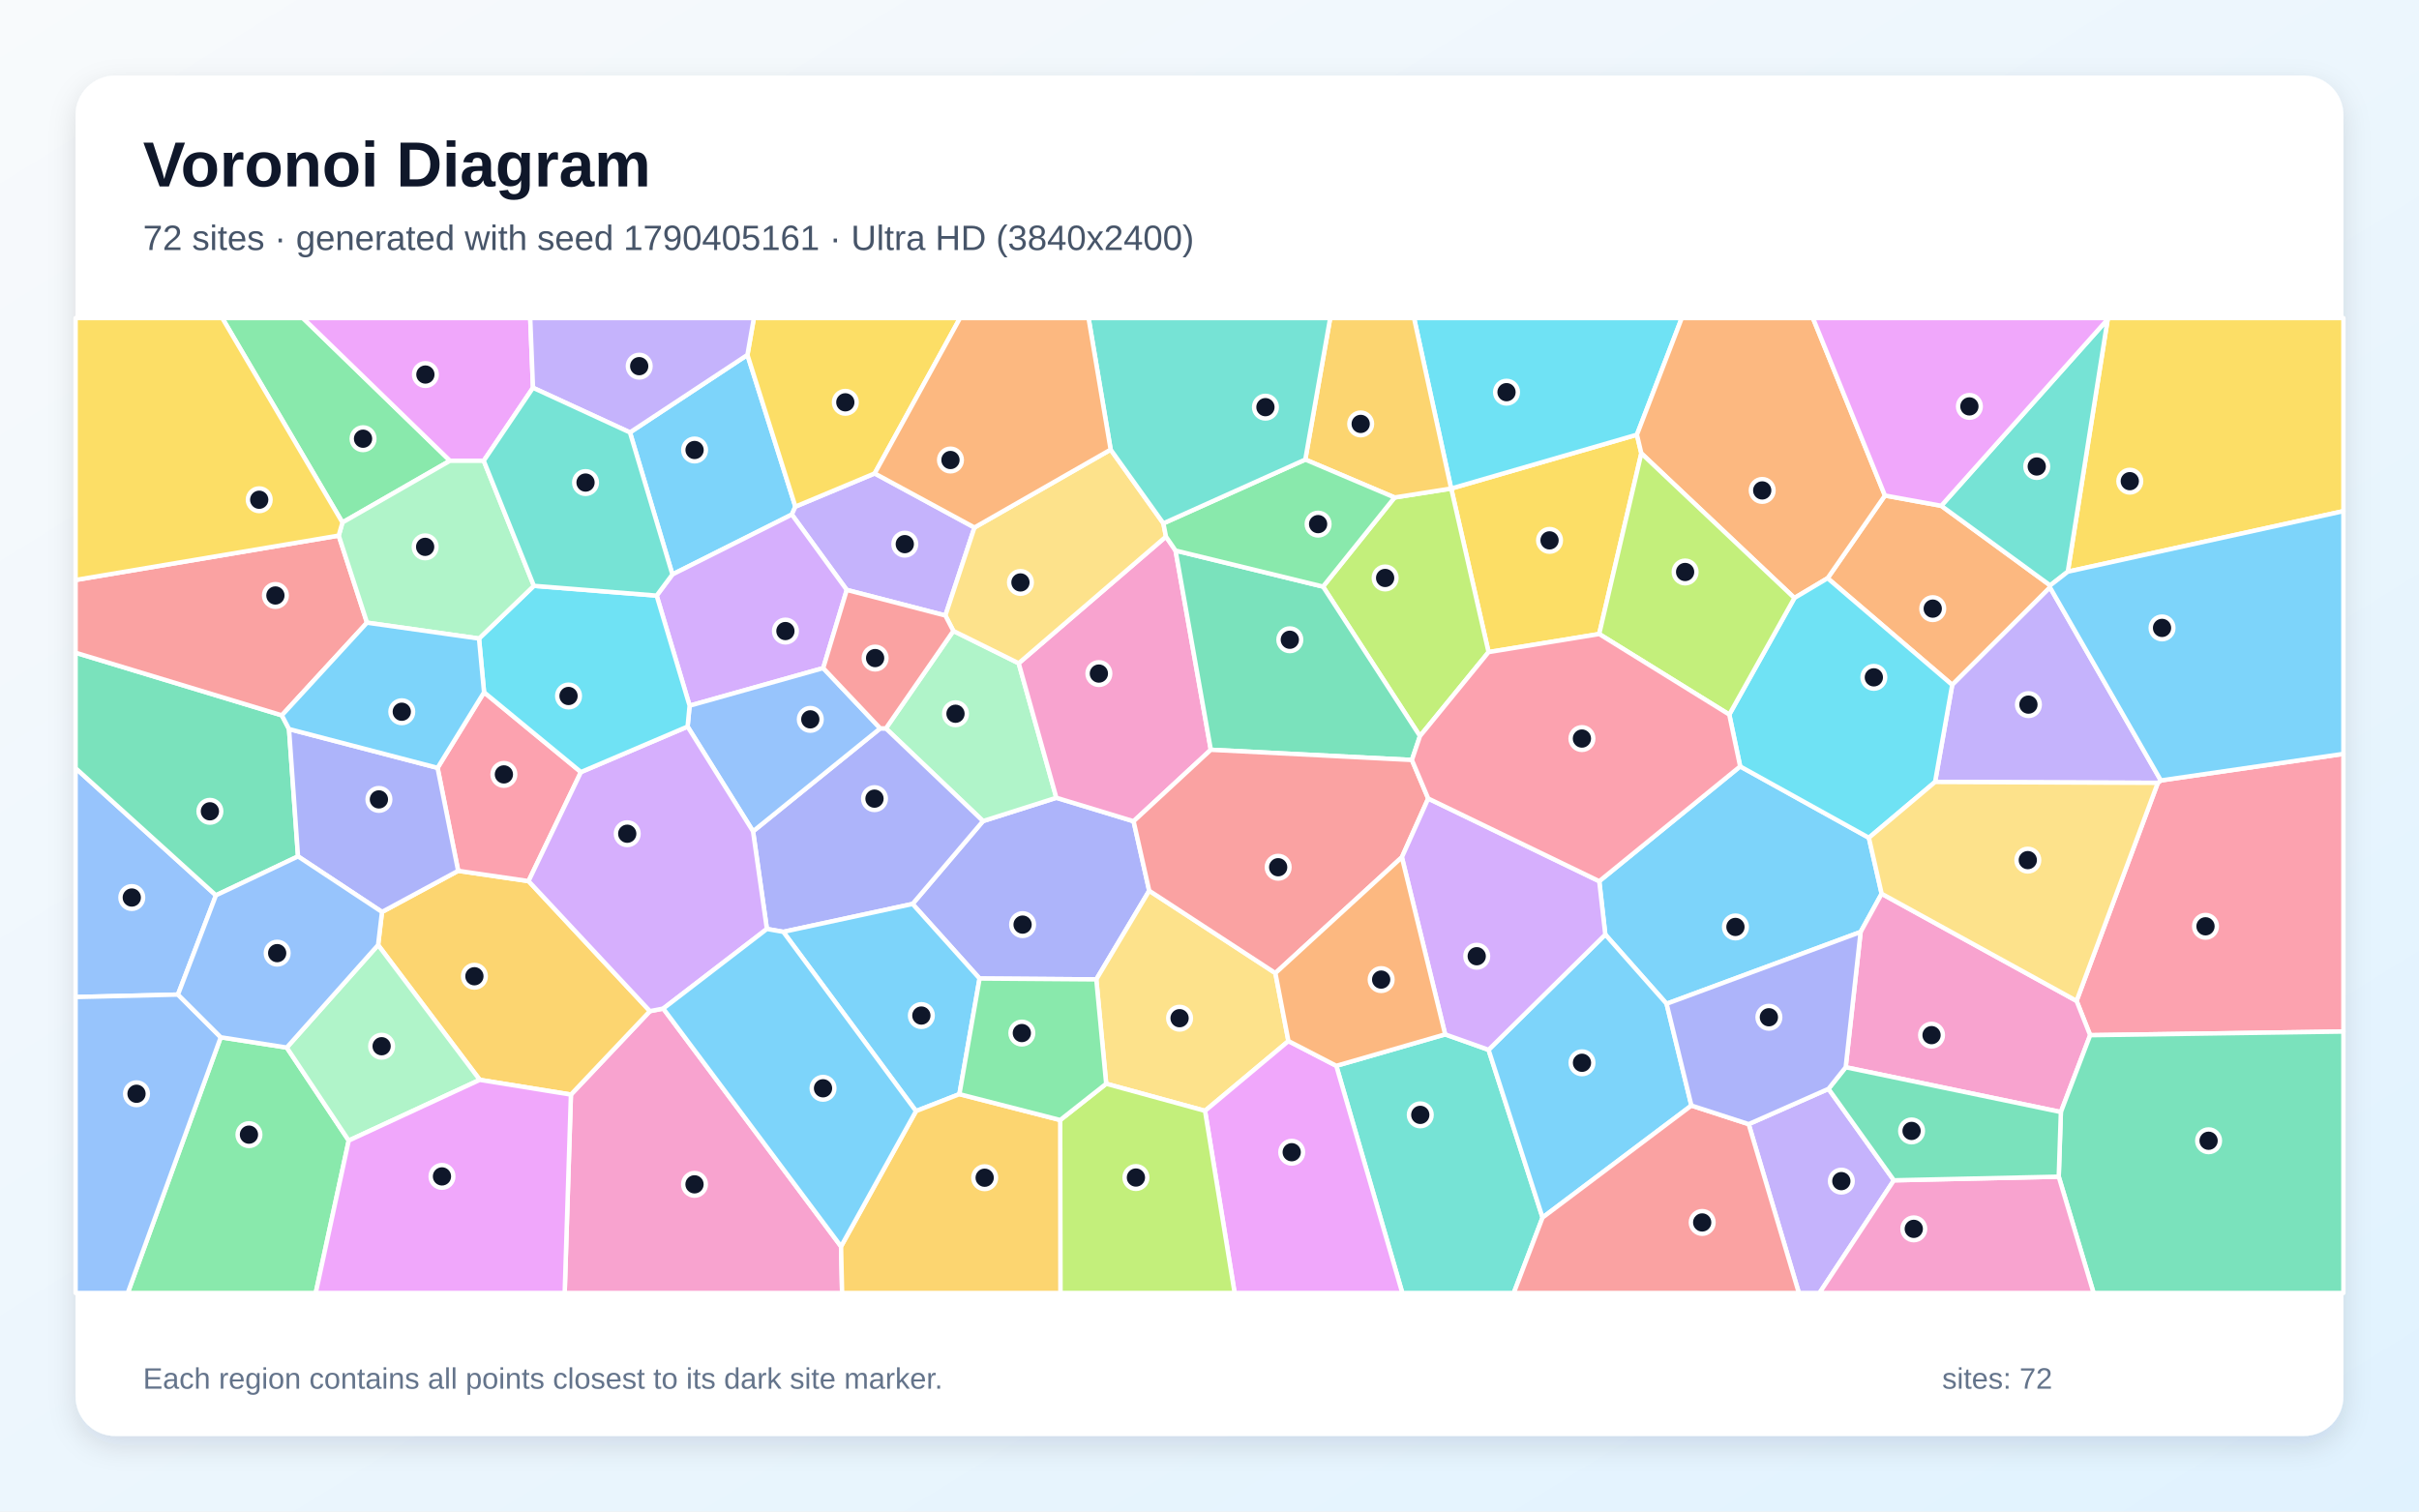
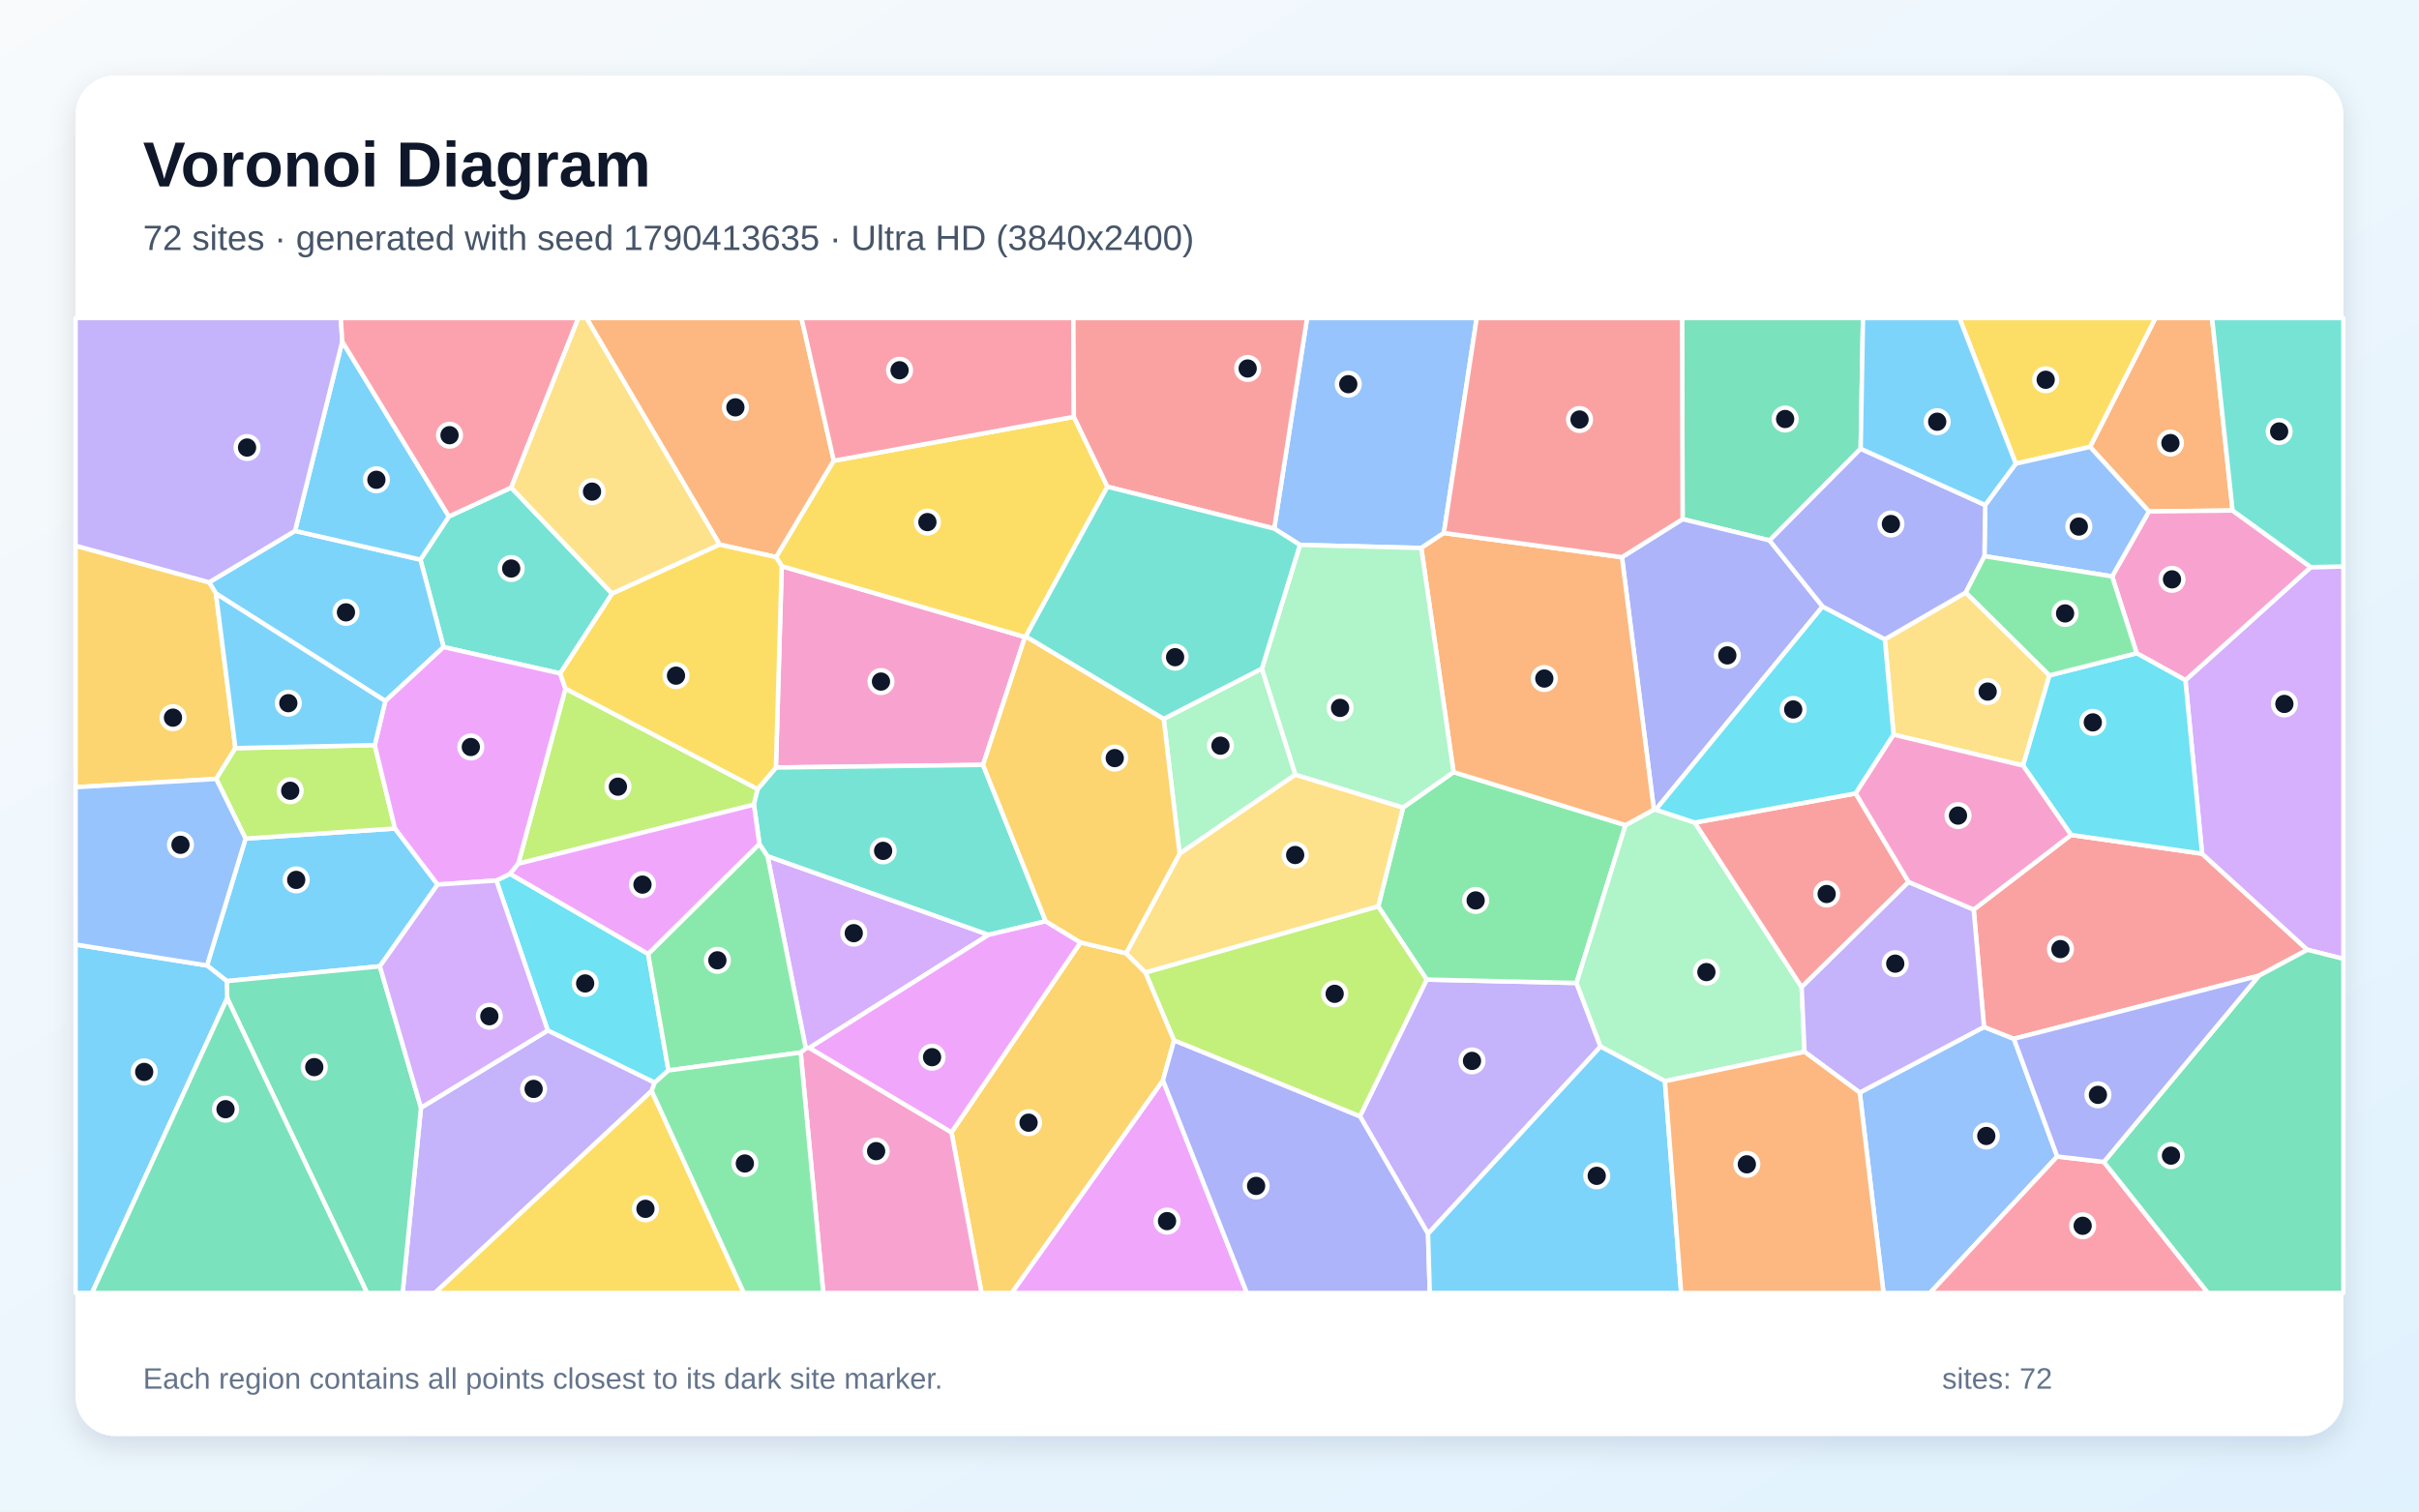
<svg xmlns="http://www.w3.org/2000/svg" width="3840" height="2400" viewBox="0 0 3840 2400" role="img" aria-labelledby="title description">
  <defs>
    <linearGradient id="background" x1="0" y1="0" x2="1" y2="1">
      <stop stop-color="#F8FAFC" />
      <stop offset="1" stop-color="#E0F2FE" />
    </linearGradient>
    <filter id="shadow" x="-5%" y="-5%" width="110%" height="110%">
      <feDropShadow dx="0" dy="15" stdDeviation="22" flood-color="#0F172A" flood-opacity=".12" />
    </filter>
  </defs>
  <rect width="3840" height="2400" fill="url(#background)" />
  <rect x="120" y="120" width="3600" height="2160" rx="63" fill="#FFFFFF" filter="url(#shadow)" />
  <g font-family="Arial, sans-serif">
    <text x="227" y="296" font-size="101" font-weight="700" fill="#0F172A">Voronoi Diagram</text>
-     <text x="227" y="397" font-size="56" fill="#475569">72 sites · generated with seed 1790405161 · Ultra HD (3840x2400)</text>
+     <text x="227" y="397" font-size="56" fill="#475569">72 sites · generated with seed 1790413635 · Ultra HD (3840x2400)</text>
  </g>
  <g stroke="#FFFFFF" stroke-width="7" stroke-linejoin="round">
-     <polygon points="1067.4,912.1 1000.0,686.6 1186.5,563.5 1262.6,804.4 1257.0,817.0" fill="#38BDF8" fill-opacity="0.65" />
-     <polygon points="1388.5,751.7 1546.9,837.6 1500.7,977.3 1344.2,936.7 1257.0,817.0 1262.6,804.4" fill="#A78BFA" fill-opacity="0.65" />
-     <polygon points="906.3,1738.0 1031.7,1605.5 1052.9,1601.4 1335.1,1979.1 1336.8,2053.0 896.4,2053.0" fill="#F472B6" fill-opacity="0.65" />
-     <polygon points="3081.6,803.1 3254.5,929.5 3254.2,932.7 3099.0,1087.5 2901.2,918.1 2992.2,786.8" fill="#FB923C" fill-opacity="0.65" />
-     <polygon points="2605.5,719.8 2538.6,1006.7 2363.0,1035.4 2303.7,775.7 2598.5,690.2" fill="#FACC15" fill-opacity="0.65" />
-     <polygon points="543.6,829.6 352.8,505.0 480.9,505.0 714.3,731.6" fill="#4ADE80" fill-opacity="0.65" />
-     <polygon points="2121.3,1692.3 2294.1,1642.4 2363.0,1666.9 2448.7,1933.2 2403.0,2053.0 2226.1,2053.0" fill="#2DD4BF" fill-opacity="0.65" />
-     <polygon points="282.5,1579.2 120.0,1583.1 120.0,1219.7 342.8,1421.6" fill="#60A5FA" fill-opacity="0.65" />
-     <polygon points="846.1,615.7 767.9,731.6 714.3,731.6 480.9,505.0 841.7,505.0" fill="#E879F9" fill-opacity="0.65" />
-     <polygon points="458.8,1157.6 473.1,1359.8 342.8,1421.6 120.0,1219.7 120.0,1036.4 447.4,1135.8" fill="#34D399" fill-opacity="0.65" />
-     <polygon points="537.7,850.4 582.6,988.7 447.4,1135.8 120.0,1036.4 120.0,920.9" fill="#F87171" fill-opacity="0.65" />
-     <polygon points="1799.5,1304.0 1824.3,1414.3 1740.3,1555.1 1555.0,1553.7 1448.6,1435.3 1560.5,1303.7 1676.9,1266.7" fill="#818CF8" fill-opacity="0.65" />
-     <polygon points="761.6,1714.6 600.2,1500.5 606.4,1448.0 727.3,1382.7 839.0,1399.0 1031.7,1605.5 906.3,1738.0" fill="#FBBF24" fill-opacity="0.65" />
-     <polygon points="2254.1,1168.8 2100.2,931.4 2213.8,789.9 2303.6,775.7 2303.7,775.7 2363.0,1035.4" fill="#A3E635" fill-opacity="0.65" />
-     <polygon points="1306.8,1060.8 1094.7,1120.5 1042.4,945.7 1067.4,912.1 1257.0,817.0 1344.2,936.7" fill="#C084FC" fill-opacity="0.65" />
-     <polygon points="3318.0,1643.7 3296.4,1589.2 3425.4,1243.0 3430.2,1239.2 3720.0,1197.0 3720.0,1637.9" fill="#FB7185" fill-opacity="0.65" />
-     <polygon points="2598.5,690.2 2303.7,775.7 2303.6,775.7 2244.7,505.0 2669.7,505.0" fill="#22D3EE" fill-opacity="0.65" />
-     <polygon points="1513.4,1001.8 1617.1,1053.1 1676.9,1266.7 1560.5,1303.7 1406.3,1156.6" fill="#86EFAC" fill-opacity="0.65" />
-     <polygon points="2045.3,1653.0 1912.9,1763.8 1756.0,1720.8 1740.3,1555.1 1824.3,1414.3 2024.6,1545.1" fill="#FCD34D" fill-opacity="0.65" />
-     <polygon points="2987.0,1419.1 2953.6,1479.8 2645.6,1593.8 2548.3,1483.9 2538.7,1399.2 2762.4,1216.9 2966.7,1330.2" fill="#38BDF8" fill-opacity="0.65" />
-     <polygon points="2685.0,1755.4 2448.7,1933.2 2363.0,1666.9 2548.3,1483.9 2645.6,1593.8" fill="#38BDF8" fill-opacity="0.65" />
-     <polygon points="3430.2,1239.2 3425.4,1243.0 3071.8,1241.6 3099.0,1087.5 3254.2,932.7" fill="#A78BFA" fill-opacity="0.65" />
-     <polygon points="1850.9,852.0 1866.1,874.2 1922.1,1190.5 1799.5,1304.0 1676.9,1266.7 1617.1,1053.1" fill="#F472B6" fill-opacity="0.65" />
-     <polygon points="2992.2,786.8 2901.2,918.1 2848.5,949.5 2605.5,719.8 2598.5,690.2 2669.7,505.0 2877.9,505.0" fill="#FB923C" fill-opacity="0.65" />
-     <polygon points="3282.5,907.7 3345.8,506.9 3346.7,505.0 3720.0,505.0 3720.0,811.6" fill="#FACC15" fill-opacity="0.65" />
-     <polygon points="350.4,1647.0 455.2,1663.3 553.6,1811.0 501.2,2053.0 202.8,2053.0" fill="#4ADE80" fill-opacity="0.65" />
-     <polygon points="3345.8,506.9 3282.5,907.7 3254.5,929.5 3081.6,803.1" fill="#2DD4BF" fill-opacity="0.65" />
-     <polygon points="120.0,1583.1 282.5,1579.2 350.4,1647.0 202.8,2053.0 120.0,2053.0" fill="#60A5FA" fill-opacity="0.65" />
-     <polygon points="1912.9,1763.8 2045.3,1653.0 2121.3,1692.3 2226.1,2053.0 1959.9,2053.0" fill="#E879F9" fill-opacity="0.65" />
-     <polygon points="2100.2,931.4 2254.1,1168.8 2241.3,1206.7 1922.1,1190.5 1866.1,874.2" fill="#34D399" fill-opacity="0.65" />
-     <polygon points="2267.2,1267.9 2225.4,1361.1 2024.6,1545.1 1824.3,1414.3 1799.5,1304.0 1922.1,1190.5 2241.3,1206.7" fill="#F87171" fill-opacity="0.65" />
-     <polygon points="1217.4,1475.0 1195.4,1320.0 1397.3,1156.5 1406.3,1156.6 1560.5,1303.7 1448.6,1435.3 1243.4,1479.6" fill="#818CF8" fill-opacity="0.65" />
-     <polygon points="2303.6,775.7 2213.8,789.9 2072.1,729.7 2111.6,505.0 2244.7,505.0" fill="#FBBF24" fill-opacity="0.65" />
-     <polygon points="1683.0,1778.4 1756.0,1720.8 1912.9,1763.8 1959.9,2053.0 1683.3,2053.0" fill="#A3E635" fill-opacity="0.65" />
-     <polygon points="2538.7,1399.2 2548.3,1483.9 2363.0,1666.9 2294.1,1642.4 2225.4,1361.1 2267.2,1267.9" fill="#C084FC" fill-opacity="0.65" />
-     <polygon points="768.4,1099.2 922.2,1225.9 839.0,1399.0 727.3,1382.7 694.6,1219.2" fill="#FB7185" fill-opacity="0.65" />
-     <polygon points="3071.8,1241.6 2966.7,1330.2 2762.4,1216.9 2745.1,1134.6 2848.5,949.5 2901.2,918.1 3099.0,1087.5" fill="#22D3EE" fill-opacity="0.65" />
-     <polygon points="553.6,1811.0 455.2,1663.3 600.2,1500.5 761.6,1714.6" fill="#86EFAC" fill-opacity="0.65" />
-     <polygon points="1763.1,713.9 1846.8,831.0 1850.9,852.0 1617.1,1053.1 1513.4,1001.8 1500.7,977.3 1546.9,837.6" fill="#FCD34D" fill-opacity="0.65" />
-     <polygon points="1523.0,1737.3 1454.1,1764.2 1243.4,1479.6 1448.6,1435.3 1555.0,1553.7" fill="#38BDF8" fill-opacity="0.65" />
-     <polygon points="3430.2,1239.2 3254.2,932.7 3254.5,929.5 3282.5,907.7 3720.0,811.6 3720.0,1197.0" fill="#38BDF8" fill-opacity="0.65" />
-     <polygon points="2775.9,1784.9 2902.6,1728.9 3006.4,1874.1 2888.3,2053.0 2855.6,2053.0" fill="#A78BFA" fill-opacity="0.65" />
-     <polygon points="3271.5,1765.7 2929.9,1694.6 2953.6,1479.8 2987.0,1419.1 3296.4,1589.2 3318.0,1643.7" fill="#F472B6" fill-opacity="0.65" />
-     <polygon points="2294.1,1642.4 2121.3,1692.3 2045.3,1653.0 2024.6,1545.1 2225.4,1361.1" fill="#FB923C" fill-opacity="0.65" />
-     <polygon points="1388.5,751.7 1262.6,804.4 1186.5,563.5 1196.7,505.0 1524.0,505.0" fill="#FACC15" fill-opacity="0.65" />
-     <polygon points="1846.8,831.0 2072.1,729.7 2213.8,789.9 2100.2,931.4 1866.1,874.2 1850.9,852.0" fill="#4ADE80" fill-opacity="0.65" />
-     <polygon points="2072.1,729.7 1846.8,831.0 1763.1,713.9 1728.0,505.0 2111.6,505.0" fill="#2DD4BF" fill-opacity="0.65" />
-     <polygon points="1397.3,1156.5 1195.4,1320.0 1091.5,1153.7 1094.7,1120.5 1306.8,1060.8" fill="#60A5FA" fill-opacity="0.65" />
-     <polygon points="3345.8,506.9 3081.6,803.1 2992.2,786.8 2877.9,505.0 3346.7,505.0" fill="#E879F9" fill-opacity="0.65" />
-     <polygon points="3268.1,1868.3 3271.5,1765.7 3318.0,1643.7 3720.0,1637.9 3720.0,2053.0 3323.4,2053.0" fill="#34D399" fill-opacity="0.65" />
-     <polygon points="1513.4,1001.8 1406.3,1156.6 1397.3,1156.5 1306.8,1060.8 1344.2,936.7 1500.7,977.3" fill="#F87171" fill-opacity="0.65" />
-     <polygon points="694.6,1219.2 727.3,1382.7 606.4,1448.0 473.1,1359.8 458.8,1157.6" fill="#818CF8" fill-opacity="0.65" />
-     <polygon points="1335.1,1979.1 1454.1,1764.2 1523.0,1737.3 1683.0,1778.4 1683.3,2053.0 1336.8,2053.0" fill="#FBBF24" fill-opacity="0.65" />
-     <polygon points="2745.1,1134.6 2538.6,1006.7 2605.5,719.8 2848.5,949.5" fill="#A3E635" fill-opacity="0.65" />
-     <polygon points="922.2,1225.9 1091.5,1153.7 1195.4,1320.0 1217.4,1475.0 1052.9,1601.4 1031.7,1605.5 839.0,1399.0" fill="#C084FC" fill-opacity="0.65" />
-     <polygon points="2745.1,1134.6 2762.4,1216.9 2538.7,1399.2 2267.2,1267.9 2241.3,1206.7 2254.1,1168.8 2363.0,1035.4 2538.6,1006.7" fill="#FB7185" fill-opacity="0.65" />
-     <polygon points="1042.4,945.7 1094.7,1120.5 1091.5,1153.7 922.2,1225.9 768.4,1099.2 760.4,1013.9 847.5,930.2" fill="#22D3EE" fill-opacity="0.65" />
-     <polygon points="847.5,930.2 760.4,1013.9 582.6,988.7 537.7,850.4 543.6,829.6 714.3,731.6 767.9,731.6" fill="#86EFAC" fill-opacity="0.65" />
-     <polygon points="2987.0,1419.1 2966.7,1330.2 3071.8,1241.6 3425.4,1243.0 3296.4,1589.2" fill="#FCD34D" fill-opacity="0.65" />
-     <polygon points="1335.1,1979.1 1052.9,1601.4 1217.4,1475.0 1243.4,1479.6 1454.1,1764.2" fill="#38BDF8" fill-opacity="0.65" />
-     <polygon points="760.4,1013.9 768.4,1099.2 694.6,1219.2 458.8,1157.6 447.4,1135.8 582.6,988.7" fill="#38BDF8" fill-opacity="0.65" />
-     <polygon points="1186.5,563.5 1000.0,686.6 846.1,615.7 841.7,505.0 1196.7,505.0" fill="#A78BFA" fill-opacity="0.65" />
-     <polygon points="3006.4,1874.1 3268.1,1868.3 3323.4,2053.0 2888.3,2053.0" fill="#F472B6" fill-opacity="0.65" />
-     <polygon points="1763.1,713.9 1546.9,837.6 1388.5,751.7 1524.0,505.0 1728.0,505.0" fill="#FB923C" fill-opacity="0.65" />
-     <polygon points="543.6,829.6 537.7,850.4 120.0,920.9 120.0,505.0 352.8,505.0" fill="#FACC15" fill-opacity="0.65" />
-     <polygon points="1683.0,1778.4 1523.0,1737.3 1555.0,1553.7 1740.3,1555.1 1756.0,1720.8" fill="#4ADE80" fill-opacity="0.65" />
-     <polygon points="1042.4,945.7 847.5,930.2 767.9,731.6 846.1,615.7 1000.0,686.6 1067.4,912.1" fill="#2DD4BF" fill-opacity="0.65" />
-     <polygon points="455.2,1663.3 350.4,1647.0 282.5,1579.2 342.8,1421.6 473.1,1359.8 606.4,1448.0 600.2,1500.5" fill="#60A5FA" fill-opacity="0.65" />
-     <polygon points="553.6,1811.0 761.6,1714.6 906.3,1738.0 896.4,2053.0 501.2,2053.0" fill="#E879F9" fill-opacity="0.65" />
-     <polygon points="3006.4,1874.1 2902.6,1728.9 2929.9,1694.6 3271.5,1765.7 3268.1,1868.3" fill="#34D399" fill-opacity="0.65" />
-     <polygon points="2448.7,1933.2 2685.0,1755.4 2775.9,1784.9 2855.6,2053.0 2403.0,2053.0" fill="#F87171" fill-opacity="0.65" />
-     <polygon points="2929.9,1694.6 2902.6,1728.9 2775.9,1784.9 2685.0,1755.4 2645.6,1593.8 2953.6,1479.8" fill="#818CF8" fill-opacity="0.65" />
+     <polygon points="603.0,1534.3 360.0,1557.8 328.6,1533.0 389.8,1331.5 627.0,1315.5 694.7,1404.5" fill="#38BDF8" fill-opacity="0.65" />
+     <polygon points="2266.9,1959.0 2158.8,1772.4 2264.8,1555.4 2502.6,1560.8 2540.8,1661.7" fill="#A78BFA" fill-opacity="0.65" />
+     <polygon points="1560.5,1214.5 1231.7,1218.7 1240.9,898.9 1627.1,1011.4" fill="#F472B6" fill-opacity="0.65" />
+     <polygon points="1323.6,731.6 1232.1,884.6 1142.4,864.7 930.9,505.0 1272.3,505.0" fill="#FB923C" fill-opacity="0.65" />
+     <polygon points="1704.7,661.8 1758.0,772.8 1628.4,1010.4 1627.1,1011.4 1240.9,898.9 1232.1,884.6 1323.6,731.6" fill="#FACC15" fill-opacity="0.65" />
+     <polygon points="2187.8,1439.2 2227.3,1282.2 2307.4,1225.9 2580.4,1310.2 2502.6,1560.8 2264.8,1555.4" fill="#4ADE80" fill-opacity="0.65" />
+     <polygon points="712.6,820.0 811.5,774.2 971.7,942.6 889.3,1069.3 704.2,1027.4 667.4,888.6" fill="#2DD4BF" fill-opacity="0.65" />
+     <polygon points="2952.2,1734.8 3149.5,1630.6 3196.9,1649.4 3265.7,1836.3 3063.7,2053.0 2989.9,2053.0" fill="#60A5FA" fill-opacity="0.65" />
+     <polygon points="1846.1,1715.3 1979.4,2053.0 1605.9,2053.0" fill="#E879F9" fill-opacity="0.65" />
+     <polygon points="2953.7,712.5 2809.1,858.1 2671.0,824.3 2670.2,505.0 2957.4,505.0" fill="#34D399" fill-opacity="0.65" />
+     <polygon points="3585.8,1549.3 3196.9,1649.4 3149.5,1630.6 3133.1,1444.2 3287.7,1325.7 3495.7,1355.5 3662.9,1508.1" fill="#F87171" fill-opacity="0.65" />
+     <polygon points="2574.7,884.7 2671.0,824.3 2809.1,858.1 2893.3,963.0 2628.4,1285.6 2625.4,1285.4" fill="#818CF8" fill-opacity="0.65" />
+     <polygon points="1510.4,1797.9 1715.2,1496.4 1787.6,1513.5 1818.5,1544.3 1863.8,1651.8 1846.1,1715.3 1605.9,2053.0 1558.1,2053.0" fill="#FBBF24" fill-opacity="0.65" />
+     <polygon points="1202.8,1252.9 1196.8,1277.6 822.7,1371.4 897.6,1093.3" fill="#A3E635" fill-opacity="0.65" />
+     <polygon points="1284.9,1663.8 1279.1,1664.4 1218.4,1359.3 1569.3,1484.3" fill="#C084FC" fill-opacity="0.65" />
+     <polygon points="3265.7,1836.3 3339.8,1844.9 3505.1,2053.0 3063.7,2053.0" fill="#FB7185" fill-opacity="0.65" />
+     <polygon points="1028.9,1514.6 1061.1,1699.6 1039.2,1719.1 869.5,1636.2 787.9,1398.1 809.7,1387.5" fill="#22D3EE" fill-opacity="0.65" />
+     <polygon points="2643.0,1716.7 2540.8,1661.7 2502.6,1560.8 2580.4,1310.2 2625.4,1285.4 2628.4,1285.6 2690.4,1306.1 2860.0,1567.4 2864.6,1670.1" fill="#86EFAC" fill-opacity="0.65" />
+     <polygon points="3120.5,940.8 3253.4,1072.4 3211.5,1215.6 3005.9,1166.5 2992.0,1015.0" fill="#FCD34D" fill-opacity="0.65" />
+     <polygon points="611.7,1113.1 342.8,942.5 332.0,924.6 468.3,842.9 667.4,888.6 704.2,1027.4" fill="#38BDF8" fill-opacity="0.65" />
+     <polygon points="712.6,820.0 667.4,888.6 468.3,842.9 543.3,542.2" fill="#38BDF8" fill-opacity="0.65" />
+     <polygon points="668.3,1758.8 869.5,1636.2 1039.2,1719.1 1034.5,1732.2 690.4,2053.0 639.1,2053.0" fill="#A78BFA" fill-opacity="0.65" />
+     <polygon points="1271.0,1671.2 1279.1,1664.4 1284.9,1663.8 1510.4,1797.9 1558.1,2053.0 1306.9,2053.0" fill="#F472B6" fill-opacity="0.65" />
+     <polygon points="3544.1,810.6 3411.3,812.1 3317.8,709.6 3421.6,505.0 3511.5,505.0" fill="#FB923C" fill-opacity="0.65" />
+     <polygon points="1034.5,1732.2 1180.9,2053.0 690.4,2053.0" fill="#FACC15" fill-opacity="0.65" />
+     <polygon points="1271.0,1671.2 1061.1,1699.6 1028.9,1514.6 1205.5,1339.9 1218.4,1359.3 1279.1,1664.4" fill="#4ADE80" fill-opacity="0.65" />
+     <polygon points="1660.0,1462.8 1569.3,1484.3 1218.4,1359.3 1205.5,1339.9 1196.8,1277.6 1202.8,1252.9 1231.7,1218.7 1560.5,1214.5" fill="#2DD4BF" fill-opacity="0.65" />
+     <polygon points="2292.0,846.3 2256.2,870.1 2063.6,865.2 2022.7,839.3 2074.9,505.0 2344.2,505.0" fill="#60A5FA" fill-opacity="0.65" />
+     <polygon points="1284.9,1663.8 1569.3,1484.3 1660.0,1462.8 1715.2,1496.4 1510.4,1797.9" fill="#E879F9" fill-opacity="0.65" />
+     <polygon points="360.7,1585.0 360.0,1557.8 603.0,1534.3 668.3,1758.8 639.1,2053.0 582.7,2053.0" fill="#34D399" fill-opacity="0.65" />
+     <polygon points="3029.8,1400.4 2860.0,1567.4 2690.4,1306.1 2945.8,1259.8" fill="#F87171" fill-opacity="0.65" />
+     <polygon points="1846.1,1715.3 1863.8,1651.8 2158.8,1772.4 2266.9,1959.0 2269.7,2053.0 1979.4,2053.0" fill="#818CF8" fill-opacity="0.65" />
+     <polygon points="332.0,924.6 342.8,942.5 373.7,1187.9 343.2,1236.8 120.0,1249.9 120.0,866.5" fill="#FBBF24" fill-opacity="0.65" />
+     <polygon points="343.2,1236.8 373.7,1187.9 594.9,1183.1 627.0,1315.5 389.8,1331.5" fill="#A3E635" fill-opacity="0.65" />
+     <polygon points="3662.9,1508.1 3495.7,1355.5 3469.2,1080.0 3668.2,900.5 3720.0,899.5 3720.0,1522.4" fill="#C084FC" fill-opacity="0.65" />
+     <polygon points="1704.7,661.8 1323.6,731.6 1272.3,505.0 1703.9,505.0" fill="#FB7185" fill-opacity="0.65" />
+     <polygon points="2992.0,1015.0 3005.9,1166.5 2945.8,1259.8 2690.4,1306.1 2628.4,1285.6 2893.3,963.0" fill="#22D3EE" fill-opacity="0.65" />
+     <polygon points="2003.2,1061.6 2056.4,1230.0 1872.5,1355.6 1847.3,1141.4" fill="#86EFAC" fill-opacity="0.65" />
+     <polygon points="1818.5,1544.3 1787.6,1513.5 1872.5,1355.6 2056.4,1230.0 2227.3,1282.2 2187.8,1439.2" fill="#FCD34D" fill-opacity="0.65" />
+     <polygon points="2266.9,1959.0 2540.8,1661.7 2643.0,1716.7 2668.8,2053.0 2269.7,2053.0" fill="#38BDF8" fill-opacity="0.65" />
+     <polygon points="120.0,1499.7 328.6,1533.0 360.0,1557.8 360.7,1585.0 146.1,2053.0 120.0,2053.0" fill="#38BDF8" fill-opacity="0.65" />
+     <polygon points="543.3,542.2 468.3,842.9 332.0,924.6 120.0,866.5 120.0,505.0 541.0,505.0" fill="#A78BFA" fill-opacity="0.65" />
+     <polygon points="3668.2,900.5 3469.2,1080.0 3391.8,1037.2 3352.9,915.2 3411.3,812.1 3544.1,810.6" fill="#F472B6" fill-opacity="0.65" />
+     <polygon points="2256.2,870.1 2292.0,846.3 2574.7,884.7 2625.4,1285.4 2580.4,1310.2 2307.4,1225.9" fill="#FB923C" fill-opacity="0.65" />
+     <polygon points="3317.8,709.6 3199.9,736.2 3110.5,505.0 3421.6,505.0" fill="#FACC15" fill-opacity="0.65" />
+     <polygon points="1034.5,1732.2 1039.2,1719.1 1061.1,1699.6 1271.0,1671.2 1306.9,2053.0 1180.9,2053.0" fill="#4ADE80" fill-opacity="0.65" />
+     <polygon points="3668.2,900.5 3544.1,810.6 3511.5,505.0 3720.0,505.0 3720.0,899.5" fill="#2DD4BF" fill-opacity="0.65" />
+     <polygon points="3352.9,915.2 3150.2,883.1 3151.3,801.9 3199.9,736.2 3317.8,709.6 3411.3,812.1" fill="#60A5FA" fill-opacity="0.65" />
+     <polygon points="897.6,1093.3 822.7,1371.4 809.7,1387.5 787.9,1398.1 694.7,1404.5 627.0,1315.5 594.9,1183.1 611.7,1113.1 704.2,1027.4 889.3,1069.3" fill="#E879F9" fill-opacity="0.65" />
+     <polygon points="3339.8,1844.9 3585.8,1549.3 3662.9,1508.1 3720.0,1522.4 3720.0,2053.0 3505.1,2053.0" fill="#34D399" fill-opacity="0.65" />
+     <polygon points="2022.7,839.3 1758.0,772.8 1704.7,661.8 1703.9,505.0 2074.9,505.0" fill="#F87171" fill-opacity="0.65" />
+     <polygon points="3151.3,801.9 3150.2,883.1 3120.5,940.8 2992.0,1015.0 2893.3,963.0 2809.1,858.1 2953.7,712.5" fill="#818CF8" fill-opacity="0.65" />
+     <polygon points="1847.3,1141.4 1872.5,1355.6 1787.6,1513.5 1715.2,1496.4 1660.0,1462.8 1560.5,1214.5 1627.1,1011.4 1628.4,1010.4" fill="#FBBF24" fill-opacity="0.65" />
+     <polygon points="1863.8,1651.8 1818.5,1544.3 2187.8,1439.2 2264.8,1555.4 2158.8,1772.4" fill="#A3E635" fill-opacity="0.65" />
+     <polygon points="668.3,1758.8 603.0,1534.3 694.7,1404.5 787.9,1398.1 869.5,1636.2" fill="#C084FC" fill-opacity="0.65" />
+     <polygon points="811.5,774.2 712.6,820.0 543.3,542.2 541.0,505.0 918.1,505.0" fill="#FB7185" fill-opacity="0.65" />
+     <polygon points="3391.8,1037.2 3469.2,1080.0 3495.7,1355.5 3287.7,1325.7 3211.5,1215.6 3253.4,1072.4" fill="#22D3EE" fill-opacity="0.65" />
+     <polygon points="2056.4,1230.0 2003.2,1061.6 2063.6,865.2 2256.2,870.1 2307.4,1225.9 2227.3,1282.2" fill="#86EFAC" fill-opacity="0.65" />
+     <polygon points="1142.4,864.7 971.7,942.6 811.5,774.2 918.1,505.0 930.9,505.0" fill="#FCD34D" fill-opacity="0.65" />
+     <polygon points="3199.9,736.2 3151.3,801.9 2953.7,712.5 2957.4,505.0 3110.5,505.0" fill="#38BDF8" fill-opacity="0.65" />
+     <polygon points="594.9,1183.1 373.7,1187.9 342.8,942.5 611.7,1113.1" fill="#38BDF8" fill-opacity="0.65" />
+     <polygon points="2864.6,1670.1 2860.0,1567.4 3029.8,1400.4 3133.1,1444.2 3149.5,1630.6 2952.2,1734.8" fill="#A78BFA" fill-opacity="0.65" />
+     <polygon points="3005.9,1166.5 3211.5,1215.6 3287.7,1325.7 3133.1,1444.2 3029.8,1400.4 2945.8,1259.8" fill="#F472B6" fill-opacity="0.65" />
+     <polygon points="2643.0,1716.7 2864.6,1670.1 2952.2,1734.8 2989.9,2053.0 2668.8,2053.0" fill="#FB923C" fill-opacity="0.65" />
+     <polygon points="1202.8,1252.9 897.6,1093.3 889.3,1069.3 971.7,942.6 1142.4,864.7 1232.1,884.6 1240.9,898.9 1231.7,1218.7" fill="#FACC15" fill-opacity="0.65" />
+     <polygon points="3150.2,883.1 3352.9,915.2 3391.8,1037.2 3253.4,1072.4 3120.5,940.8" fill="#4ADE80" fill-opacity="0.65" />
+     <polygon points="2022.7,839.3 2063.6,865.2 2003.2,1061.6 1847.3,1141.4 1628.4,1010.4 1758.0,772.8" fill="#2DD4BF" fill-opacity="0.65" />
+     <polygon points="120.0,1499.7 120.0,1249.9 343.2,1236.8 389.8,1331.5 328.6,1533.0" fill="#60A5FA" fill-opacity="0.65" />
+     <polygon points="1205.5,1339.9 1028.9,1514.6 809.7,1387.5 822.7,1371.4 1196.8,1277.6" fill="#E879F9" fill-opacity="0.65" />
+     <polygon points="360.7,1585.0 582.7,2053.0 146.1,2053.0" fill="#34D399" fill-opacity="0.65" />
+     <polygon points="2671.0,824.3 2574.7,884.7 2292.0,846.3 2344.2,505.0 2670.2,505.0" fill="#F87171" fill-opacity="0.65" />
+     <polygon points="3339.8,1844.9 3265.7,1836.3 3196.9,1649.4 3585.8,1549.3" fill="#818CF8" fill-opacity="0.65" />
  </g>
  <g>
-     <circle cx="1102.6" cy="714.5" r="18" fill="#0F172A" stroke="#FFFFFF" stroke-width="7" />
-     <circle cx="1436.3" cy="864.0" r="18" fill="#0F172A" stroke="#FFFFFF" stroke-width="7" />
-     <circle cx="1102.5" cy="1880.5" r="18" fill="#0F172A" stroke="#FFFFFF" stroke-width="7" />
-     <circle cx="3068.1" cy="966.4" r="18" fill="#0F172A" stroke="#FFFFFF" stroke-width="7" />
-     <circle cx="2459.8" cy="858.0" r="18" fill="#0F172A" stroke="#FFFFFF" stroke-width="7" />
-     <circle cx="576.3" cy="696.6" r="18" fill="#0F172A" stroke="#FFFFFF" stroke-width="7" />
-     <circle cx="2254.6" cy="1770.2" r="18" fill="#0F172A" stroke="#FFFFFF" stroke-width="7" />
-     <circle cx="209.2" cy="1425.1" r="18" fill="#0F172A" stroke="#FFFFFF" stroke-width="7" />
-     <circle cx="675.3" cy="594.7" r="18" fill="#0F172A" stroke="#FFFFFF" stroke-width="7" />
-     <circle cx="333.2" cy="1288.2" r="18" fill="#0F172A" stroke="#FFFFFF" stroke-width="7" />
-     <circle cx="437.2" cy="945.5" r="18" fill="#0F172A" stroke="#FFFFFF" stroke-width="7" />
-     <circle cx="1623.3" cy="1468.1" r="18" fill="#0F172A" stroke="#FFFFFF" stroke-width="7" />
-     <circle cx="753.1" cy="1550.1" r="18" fill="#0F172A" stroke="#FFFFFF" stroke-width="7" />
-     <circle cx="2198.8" cy="917.7" r="18" fill="#0F172A" stroke="#FFFFFF" stroke-width="7" />
-     <circle cx="1246.8" cy="1002.0" r="18" fill="#0F172A" stroke="#FFFFFF" stroke-width="7" />
-     <circle cx="3501.1" cy="1470.8" r="18" fill="#0F172A" stroke="#FFFFFF" stroke-width="7" />
-     <circle cx="2391.5" cy="622.7" r="18" fill="#0F172A" stroke="#FFFFFF" stroke-width="7" />
-     <circle cx="1516.8" cy="1133.3" r="18" fill="#0F172A" stroke="#FFFFFF" stroke-width="7" />
-     <circle cx="1872.5" cy="1616.7" r="18" fill="#0F172A" stroke="#FFFFFF" stroke-width="7" />
-     <circle cx="2754.9" cy="1471.8" r="18" fill="#0F172A" stroke="#FFFFFF" stroke-width="7" />
-     <circle cx="2511.3" cy="1687.5" r="18" fill="#0F172A" stroke="#FFFFFF" stroke-width="7" />
-     <circle cx="3220.0" cy="1118.8" r="18" fill="#0F172A" stroke="#FFFFFF" stroke-width="7" />
-     <circle cx="1744.4" cy="1069.5" r="18" fill="#0F172A" stroke="#FFFFFF" stroke-width="7" />
-     <circle cx="2797.4" cy="778.7" r="18" fill="#0F172A" stroke="#FFFFFF" stroke-width="7" />
-     <circle cx="3380.9" cy="764.0" r="18" fill="#0F172A" stroke="#FFFFFF" stroke-width="7" />
-     <circle cx="395.2" cy="1801.6" r="18" fill="#0F172A" stroke="#FFFFFF" stroke-width="7" />
-     <circle cx="3233.2" cy="740.7" r="18" fill="#0F172A" stroke="#FFFFFF" stroke-width="7" />
-     <circle cx="216.7" cy="1736.7" r="18" fill="#0F172A" stroke="#FFFFFF" stroke-width="7" />
-     <circle cx="2050.5" cy="1829.5" r="18" fill="#0F172A" stroke="#FFFFFF" stroke-width="7" />
-     <circle cx="2047.5" cy="1015.8" r="18" fill="#0F172A" stroke="#FFFFFF" stroke-width="7" />
-     <circle cx="2029.0" cy="1377.0" r="18" fill="#0F172A" stroke="#FFFFFF" stroke-width="7" />
-     <circle cx="1388.2" cy="1268.1" r="18" fill="#0F172A" stroke="#FFFFFF" stroke-width="7" />
-     <circle cx="2160.0" cy="673.1" r="18" fill="#0F172A" stroke="#FFFFFF" stroke-width="7" />
-     <circle cx="1803.2" cy="1869.7" r="18" fill="#0F172A" stroke="#FFFFFF" stroke-width="7" />
-     <circle cx="2344.2" cy="1518.3" r="18" fill="#0F172A" stroke="#FFFFFF" stroke-width="7" />
-     <circle cx="799.9" cy="1229.6" r="18" fill="#0F172A" stroke="#FFFFFF" stroke-width="7" />
-     <circle cx="2974.6" cy="1075.5" r="18" fill="#0F172A" stroke="#FFFFFF" stroke-width="7" />
-     <circle cx="605.8" cy="1661.2" r="18" fill="#0F172A" stroke="#FFFFFF" stroke-width="7" />
-     <circle cx="1619.9" cy="924.8" r="18" fill="#0F172A" stroke="#FFFFFF" stroke-width="7" />
-     <circle cx="1462.6" cy="1612.5" r="18" fill="#0F172A" stroke="#FFFFFF" stroke-width="7" />
-     <circle cx="3432.1" cy="997.0" r="18" fill="#0F172A" stroke="#FFFFFF" stroke-width="7" />
-     <circle cx="2923.0" cy="1875.4" r="18" fill="#0F172A" stroke="#FFFFFF" stroke-width="7" />
-     <circle cx="3066.2" cy="1643.6" r="18" fill="#0F172A" stroke="#FFFFFF" stroke-width="7" />
-     <circle cx="2192.5" cy="1555.4" r="18" fill="#0F172A" stroke="#FFFFFF" stroke-width="7" />
-     <circle cx="1341.9" cy="638.8" r="18" fill="#0F172A" stroke="#FFFFFF" stroke-width="7" />
-     <circle cx="2092.4" cy="832.2" r="18" fill="#0F172A" stroke="#FFFFFF" stroke-width="7" />
-     <circle cx="2008.8" cy="646.5" r="18" fill="#0F172A" stroke="#FFFFFF" stroke-width="7" />
-     <circle cx="1286.3" cy="1142.2" r="18" fill="#0F172A" stroke="#FFFFFF" stroke-width="7" />
-     <circle cx="3126.3" cy="645.3" r="18" fill="#0F172A" stroke="#FFFFFF" stroke-width="7" />
-     <circle cx="3506.0" cy="1811.3" r="18" fill="#0F172A" stroke="#FFFFFF" stroke-width="7" />
-     <circle cx="1389.2" cy="1044.9" r="18" fill="#0F172A" stroke="#FFFFFF" stroke-width="7" />
-     <circle cx="601.5" cy="1269.3" r="18" fill="#0F172A" stroke="#FFFFFF" stroke-width="7" />
-     <circle cx="1563.1" cy="1870.0" r="18" fill="#0F172A" stroke="#FFFFFF" stroke-width="7" />
-     <circle cx="2675.0" cy="908.2" r="18" fill="#0F172A" stroke="#FFFFFF" stroke-width="7" />
-     <circle cx="995.7" cy="1323.8" r="18" fill="#0F172A" stroke="#FFFFFF" stroke-width="7" />
-     <circle cx="2511.2" cy="1172.7" r="18" fill="#0F172A" stroke="#FFFFFF" stroke-width="7" />
-     <circle cx="902.5" cy="1105.1" r="18" fill="#0F172A" stroke="#FFFFFF" stroke-width="7" />
-     <circle cx="674.9" cy="868.3" r="18" fill="#0F172A" stroke="#FFFFFF" stroke-width="7" />
-     <circle cx="3219.0" cy="1365.7" r="18" fill="#0F172A" stroke="#FFFFFF" stroke-width="7" />
-     <circle cx="1306.5" cy="1728.0" r="18" fill="#0F172A" stroke="#FFFFFF" stroke-width="7" />
-     <circle cx="637.8" cy="1130.1" r="18" fill="#0F172A" stroke="#FFFFFF" stroke-width="7" />
-     <circle cx="1014.7" cy="581.4" r="18" fill="#0F172A" stroke="#FFFFFF" stroke-width="7" />
-     <circle cx="3038.0" cy="1951.2" r="18" fill="#0F172A" stroke="#FFFFFF" stroke-width="7" />
-     <circle cx="1508.8" cy="730.4" r="18" fill="#0F172A" stroke="#FFFFFF" stroke-width="7" />
-     <circle cx="411.5" cy="793.5" r="18" fill="#0F172A" stroke="#FFFFFF" stroke-width="7" />
-     <circle cx="1622.1" cy="1640.3" r="18" fill="#0F172A" stroke="#FFFFFF" stroke-width="7" />
-     <circle cx="929.5" cy="766.2" r="18" fill="#0F172A" stroke="#FFFFFF" stroke-width="7" />
-     <circle cx="440.0" cy="1513.4" r="18" fill="#0F172A" stroke="#FFFFFF" stroke-width="7" />
-     <circle cx="701.6" cy="1867.9" r="18" fill="#0F172A" stroke="#FFFFFF" stroke-width="7" />
-     <circle cx="3034.5" cy="1795.7" r="18" fill="#0F172A" stroke="#FFFFFF" stroke-width="7" />
-     <circle cx="2702.1" cy="1941.0" r="18" fill="#0F172A" stroke="#FFFFFF" stroke-width="7" />
-     <circle cx="2808.0" cy="1615.2" r="18" fill="#0F172A" stroke="#FFFFFF" stroke-width="7" />
+     <circle cx="470.2" cy="1397.1" r="18" fill="#0F172A" stroke="#FFFFFF" stroke-width="7" />
+     <circle cx="2336.7" cy="1684.5" r="18" fill="#0F172A" stroke="#FFFFFF" stroke-width="7" />
+     <circle cx="1398.5" cy="1082.2" r="18" fill="#0F172A" stroke="#FFFFFF" stroke-width="7" />
+     <circle cx="1167.4" cy="646.8" r="18" fill="#0F172A" stroke="#FFFFFF" stroke-width="7" />
+     <circle cx="1472.2" cy="829.0" r="18" fill="#0F172A" stroke="#FFFFFF" stroke-width="7" />
+     <circle cx="2342.5" cy="1429.7" r="18" fill="#0F172A" stroke="#FFFFFF" stroke-width="7" />
+     <circle cx="811.5" cy="902.7" r="18" fill="#0F172A" stroke="#FFFFFF" stroke-width="7" />
+     <circle cx="3153.1" cy="1803.7" r="18" fill="#0F172A" stroke="#FFFFFF" stroke-width="7" />
+     <circle cx="1852.6" cy="1938.9" r="18" fill="#0F172A" stroke="#FFFFFF" stroke-width="7" />
+     <circle cx="2833.8" cy="665.3" r="18" fill="#0F172A" stroke="#FFFFFF" stroke-width="7" />
+     <circle cx="3270.8" cy="1507.0" r="18" fill="#0F172A" stroke="#FFFFFF" stroke-width="7" />
+     <circle cx="2742.0" cy="1040.6" r="18" fill="#0F172A" stroke="#FFFFFF" stroke-width="7" />
+     <circle cx="1632.8" cy="1782.6" r="18" fill="#0F172A" stroke="#FFFFFF" stroke-width="7" />
+     <circle cx="980.9" cy="1249.1" r="18" fill="#0F172A" stroke="#FFFFFF" stroke-width="7" />
+     <circle cx="1355.3" cy="1481.7" r="18" fill="#0F172A" stroke="#FFFFFF" stroke-width="7" />
+     <circle cx="3306.1" cy="1946.3" r="18" fill="#0F172A" stroke="#FFFFFF" stroke-width="7" />
+     <circle cx="928.9" cy="1561.5" r="18" fill="#0F172A" stroke="#FFFFFF" stroke-width="7" />
+     <circle cx="2708.8" cy="1543.5" r="18" fill="#0F172A" stroke="#FFFFFF" stroke-width="7" />
+     <circle cx="3155.3" cy="1098.1" r="18" fill="#0F172A" stroke="#FFFFFF" stroke-width="7" />
+     <circle cx="549.2" cy="972.3" r="18" fill="#0F172A" stroke="#FFFFFF" stroke-width="7" />
+     <circle cx="597.5" cy="761.8" r="18" fill="#0F172A" stroke="#FFFFFF" stroke-width="7" />
+     <circle cx="847.1" cy="1729.0" r="18" fill="#0F172A" stroke="#FFFFFF" stroke-width="7" />
+     <circle cx="1390.8" cy="1827.8" r="18" fill="#0F172A" stroke="#FFFFFF" stroke-width="7" />
+     <circle cx="3445.4" cy="703.5" r="18" fill="#0F172A" stroke="#FFFFFF" stroke-width="7" />
+     <circle cx="1024.6" cy="1919.4" r="18" fill="#0F172A" stroke="#FFFFFF" stroke-width="7" />
+     <circle cx="1138.8" cy="1524.8" r="18" fill="#0F172A" stroke="#FFFFFF" stroke-width="7" />
+     <circle cx="1401.9" cy="1351.0" r="18" fill="#0F172A" stroke="#FFFFFF" stroke-width="7" />
+     <circle cx="2140.3" cy="610.0" r="18" fill="#0F172A" stroke="#FFFFFF" stroke-width="7" />
+     <circle cx="1479.6" cy="1678.6" r="18" fill="#0F172A" stroke="#FFFFFF" stroke-width="7" />
+     <circle cx="498.9" cy="1694.4" r="18" fill="#0F172A" stroke="#FFFFFF" stroke-width="7" />
+     <circle cx="2899.7" cy="1419.5" r="18" fill="#0F172A" stroke="#FFFFFF" stroke-width="7" />
+     <circle cx="1994.0" cy="1883.0" r="18" fill="#0F172A" stroke="#FFFFFF" stroke-width="7" />
+     <circle cx="274.6" cy="1139.5" r="18" fill="#0F172A" stroke="#FFFFFF" stroke-width="7" />
+     <circle cx="460.7" cy="1255.6" r="18" fill="#0F172A" stroke="#FFFFFF" stroke-width="7" />
+     <circle cx="3626.3" cy="1117.7" r="18" fill="#0F172A" stroke="#FFFFFF" stroke-width="7" />
+     <circle cx="1428.0" cy="587.9" r="18" fill="#0F172A" stroke="#FFFFFF" stroke-width="7" />
+     <circle cx="2846.6" cy="1126.5" r="18" fill="#0F172A" stroke="#FFFFFF" stroke-width="7" />
+     <circle cx="1937.4" cy="1184.0" r="18" fill="#0F172A" stroke="#FFFFFF" stroke-width="7" />
+     <circle cx="2056.0" cy="1357.6" r="18" fill="#0F172A" stroke="#FFFFFF" stroke-width="7" />
+     <circle cx="2534.7" cy="1867.0" r="18" fill="#0F172A" stroke="#FFFFFF" stroke-width="7" />
+     <circle cx="228.9" cy="1702.0" r="18" fill="#0F172A" stroke="#FFFFFF" stroke-width="7" />
+     <circle cx="392.2" cy="710.6" r="18" fill="#0F172A" stroke="#FFFFFF" stroke-width="7" />
+     <circle cx="3447.9" cy="919.9" r="18" fill="#0F172A" stroke="#FFFFFF" stroke-width="7" />
+     <circle cx="2451.5" cy="1077.4" r="18" fill="#0F172A" stroke="#FFFFFF" stroke-width="7" />
+     <circle cx="3247.4" cy="603.0" r="18" fill="#0F172A" stroke="#FFFFFF" stroke-width="7" />
+     <circle cx="1182.4" cy="1847.4" r="18" fill="#0F172A" stroke="#FFFFFF" stroke-width="7" />
+     <circle cx="3618.0" cy="685.1" r="18" fill="#0F172A" stroke="#FFFFFF" stroke-width="7" />
+     <circle cx="3300.0" cy="836.1" r="18" fill="#0F172A" stroke="#FFFFFF" stroke-width="7" />
+     <circle cx="747.4" cy="1186.1" r="18" fill="#0F172A" stroke="#FFFFFF" stroke-width="7" />
+     <circle cx="3446.3" cy="1834.9" r="18" fill="#0F172A" stroke="#FFFFFF" stroke-width="7" />
+     <circle cx="1980.6" cy="585.1" r="18" fill="#0F172A" stroke="#FFFFFF" stroke-width="7" />
+     <circle cx="3001.7" cy="832.0" r="18" fill="#0F172A" stroke="#FFFFFF" stroke-width="7" />
+     <circle cx="1769.6" cy="1203.7" r="18" fill="#0F172A" stroke="#FFFFFF" stroke-width="7" />
+     <circle cx="2118.7" cy="1578.0" r="18" fill="#0F172A" stroke="#FFFFFF" stroke-width="7" />
+     <circle cx="776.8" cy="1613.6" r="18" fill="#0F172A" stroke="#FFFFFF" stroke-width="7" />
+     <circle cx="713.6" cy="691.0" r="18" fill="#0F172A" stroke="#FFFFFF" stroke-width="7" />
+     <circle cx="3322.2" cy="1147.0" r="18" fill="#0F172A" stroke="#FFFFFF" stroke-width="7" />
+     <circle cx="2127.3" cy="1124.0" r="18" fill="#0F172A" stroke="#FFFFFF" stroke-width="7" />
+     <circle cx="939.8" cy="780.6" r="18" fill="#0F172A" stroke="#FFFFFF" stroke-width="7" />
+     <circle cx="3075.2" cy="669.6" r="18" fill="#0F172A" stroke="#FFFFFF" stroke-width="7" />
+     <circle cx="457.7" cy="1116.5" r="18" fill="#0F172A" stroke="#FFFFFF" stroke-width="7" />
+     <circle cx="3008.6" cy="1530.1" r="18" fill="#0F172A" stroke="#FFFFFF" stroke-width="7" />
+     <circle cx="3108.2" cy="1295.0" r="18" fill="#0F172A" stroke="#FFFFFF" stroke-width="7" />
+     <circle cx="2773.0" cy="1848.7" r="18" fill="#0F172A" stroke="#FFFFFF" stroke-width="7" />
+     <circle cx="1073.1" cy="1072.8" r="18" fill="#0F172A" stroke="#FFFFFF" stroke-width="7" />
+     <circle cx="3278.2" cy="974.0" r="18" fill="#0F172A" stroke="#FFFFFF" stroke-width="7" />
+     <circle cx="1865.4" cy="1043.5" r="18" fill="#0F172A" stroke="#FFFFFF" stroke-width="7" />
+     <circle cx="286.5" cy="1341.4" r="18" fill="#0F172A" stroke="#FFFFFF" stroke-width="7" />
+     <circle cx="1019.9" cy="1404.6" r="18" fill="#0F172A" stroke="#FFFFFF" stroke-width="7" />
+     <circle cx="358.0" cy="1761.2" r="18" fill="#0F172A" stroke="#FFFFFF" stroke-width="7" />
+     <circle cx="2507.4" cy="666.1" r="18" fill="#0F172A" stroke="#FFFFFF" stroke-width="7" />
+     <circle cx="3330.3" cy="1738.4" r="18" fill="#0F172A" stroke="#FFFFFF" stroke-width="7" />
  </g>
  <g font-family="Arial, sans-serif" font-size="47" fill="#64748B">
    <text x="227" y="2205">Each region contains all points closest to its dark site marker.</text>
    <text x="3083" y="2205">sites: 72</text>
  </g>
</svg>
